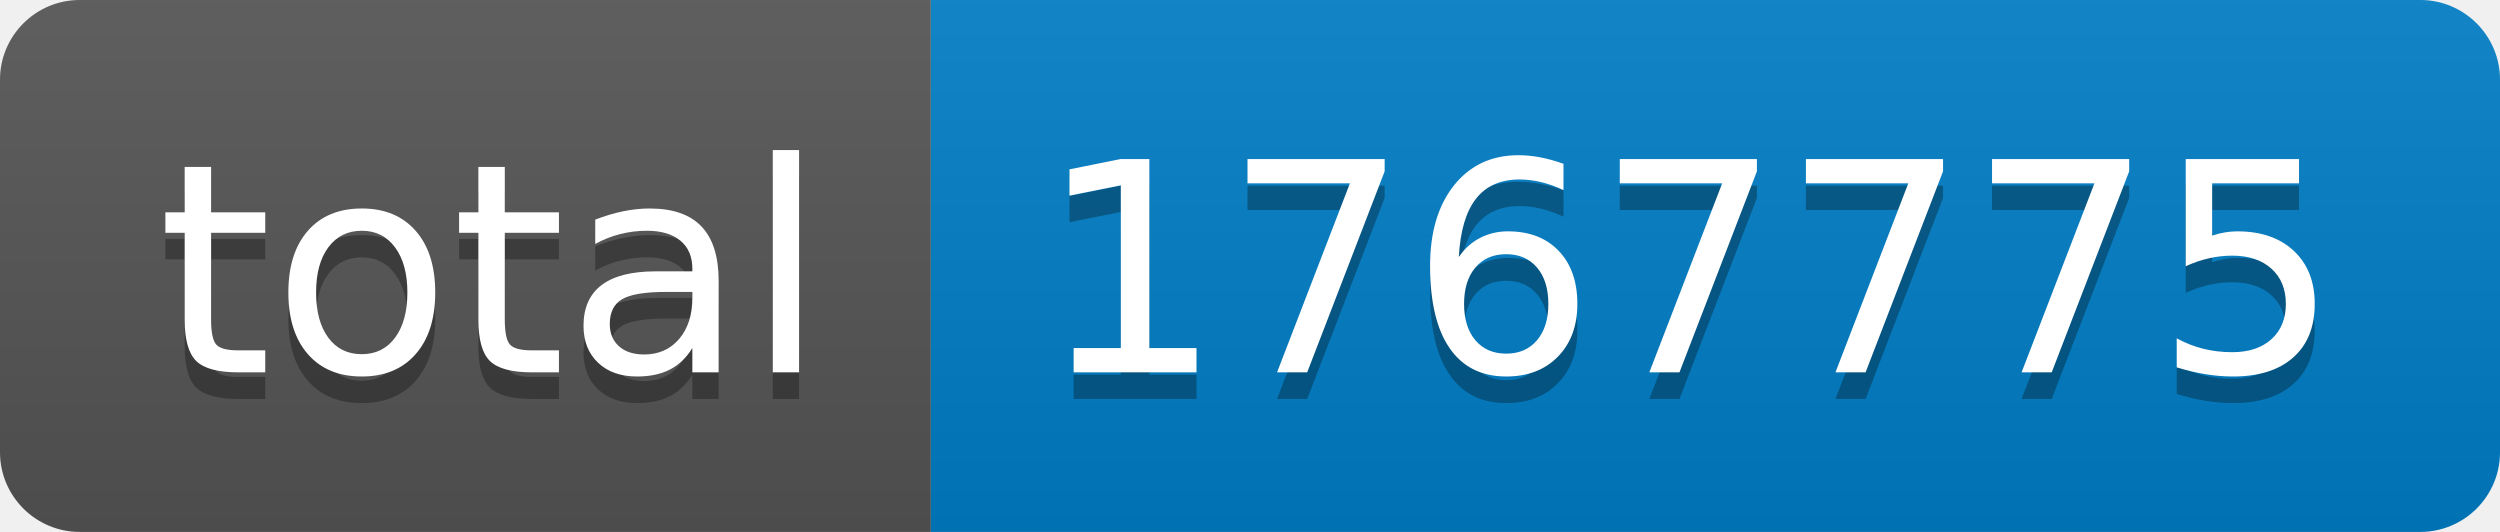
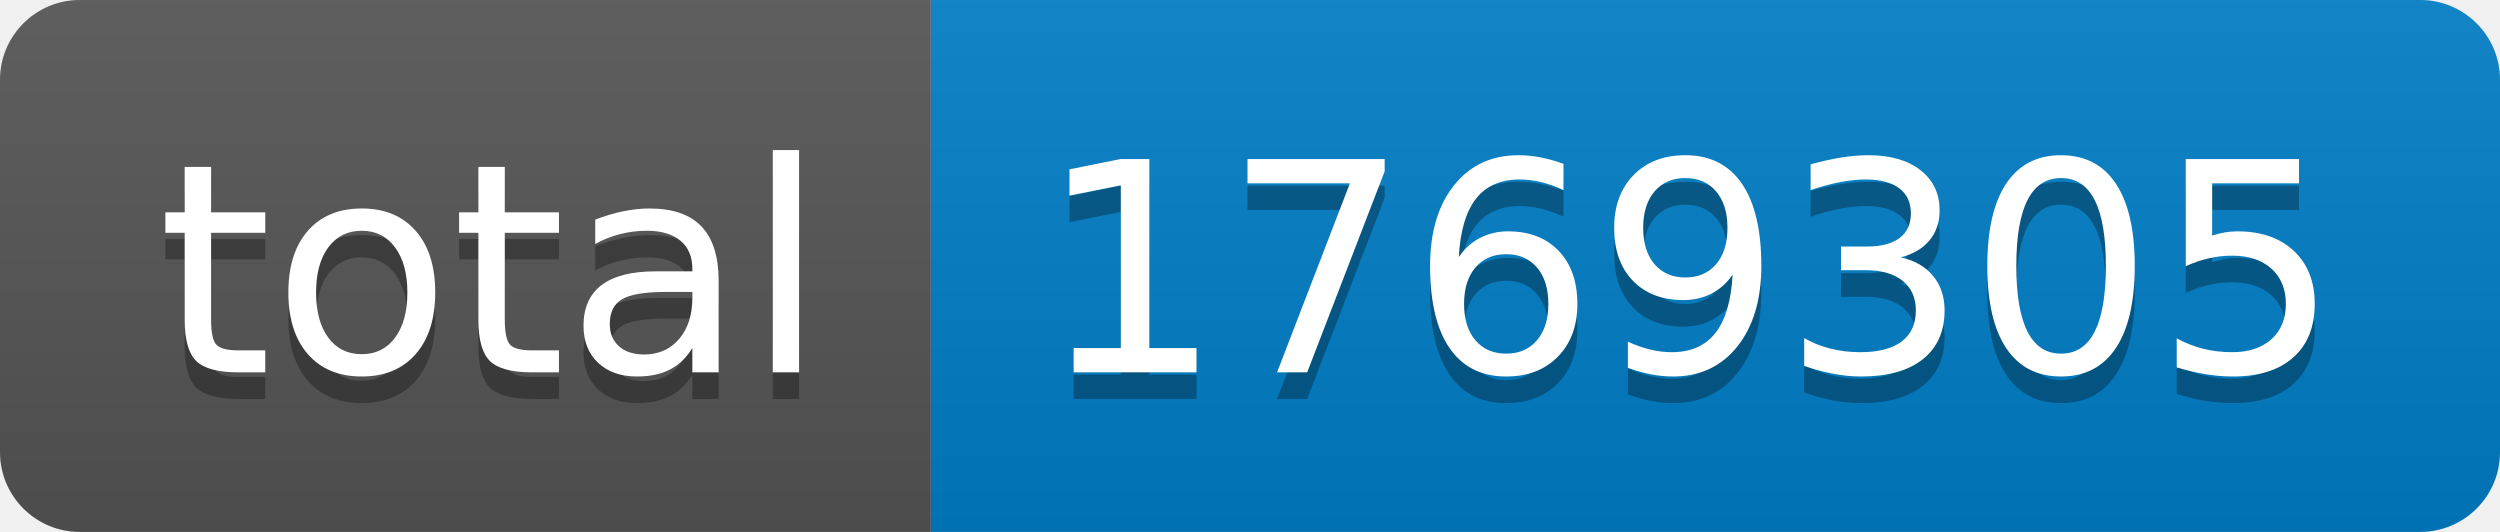
- <svg xmlns="http://www.w3.org/2000/svg" width="94" height="20" role="img" aria-label="total: 1767775">
+ <svg xmlns="http://www.w3.org/2000/svg" width="94" height="20" role="img" aria-label="total: 1769305">
  <linearGradient id="s" x2="0" y2="100%">
    <stop offset="0" stop-color="#bbb" stop-opacity=".1" />
    <stop offset="1" stop-opacity=".1" />
  </linearGradient>
  <clipPath id="r">
    <rect width="94" height="20" rx="3" fill="#fff" />
  </clipPath>
  <g clip-path="url(#r)">
    <rect width="35" height="20" fill="#555" />
    <rect x="35" width="59" height="20" fill="#007ec6" />
    <rect width="94" height="20" fill="url(#s)" />
  </g>
  <g fill="#fff" text-anchor="middle" font-family="Verdana,Geneva,DejaVu Sans,sans-serif" text-rendering="geometricPrecision" font-size="110">
    <text aria-hidden="true" x="185" y="150" fill="#010101" fill-opacity=".3" transform="scale(.1)" textLength="250">total</text>
    <text x="185" y="140" transform="scale(.1)" fill="#fff" textLength="250">total</text>
-     <text aria-hidden="true" x="635" y="150" fill="#010101" fill-opacity=".3" transform="scale(.1)" textLength="490">1767775</text>
-     <text x="635" y="140" transform="scale(.1)" fill="#fff" textLength="490">1767775</text>
+     <text aria-hidden="true" x="635" y="150" fill="#010101" fill-opacity=".3" transform="scale(.1)" textLength="490">1769305</text>
+     <text x="635" y="140" transform="scale(.1)" fill="#fff" textLength="490">1769305</text>
  </g>
</svg>
